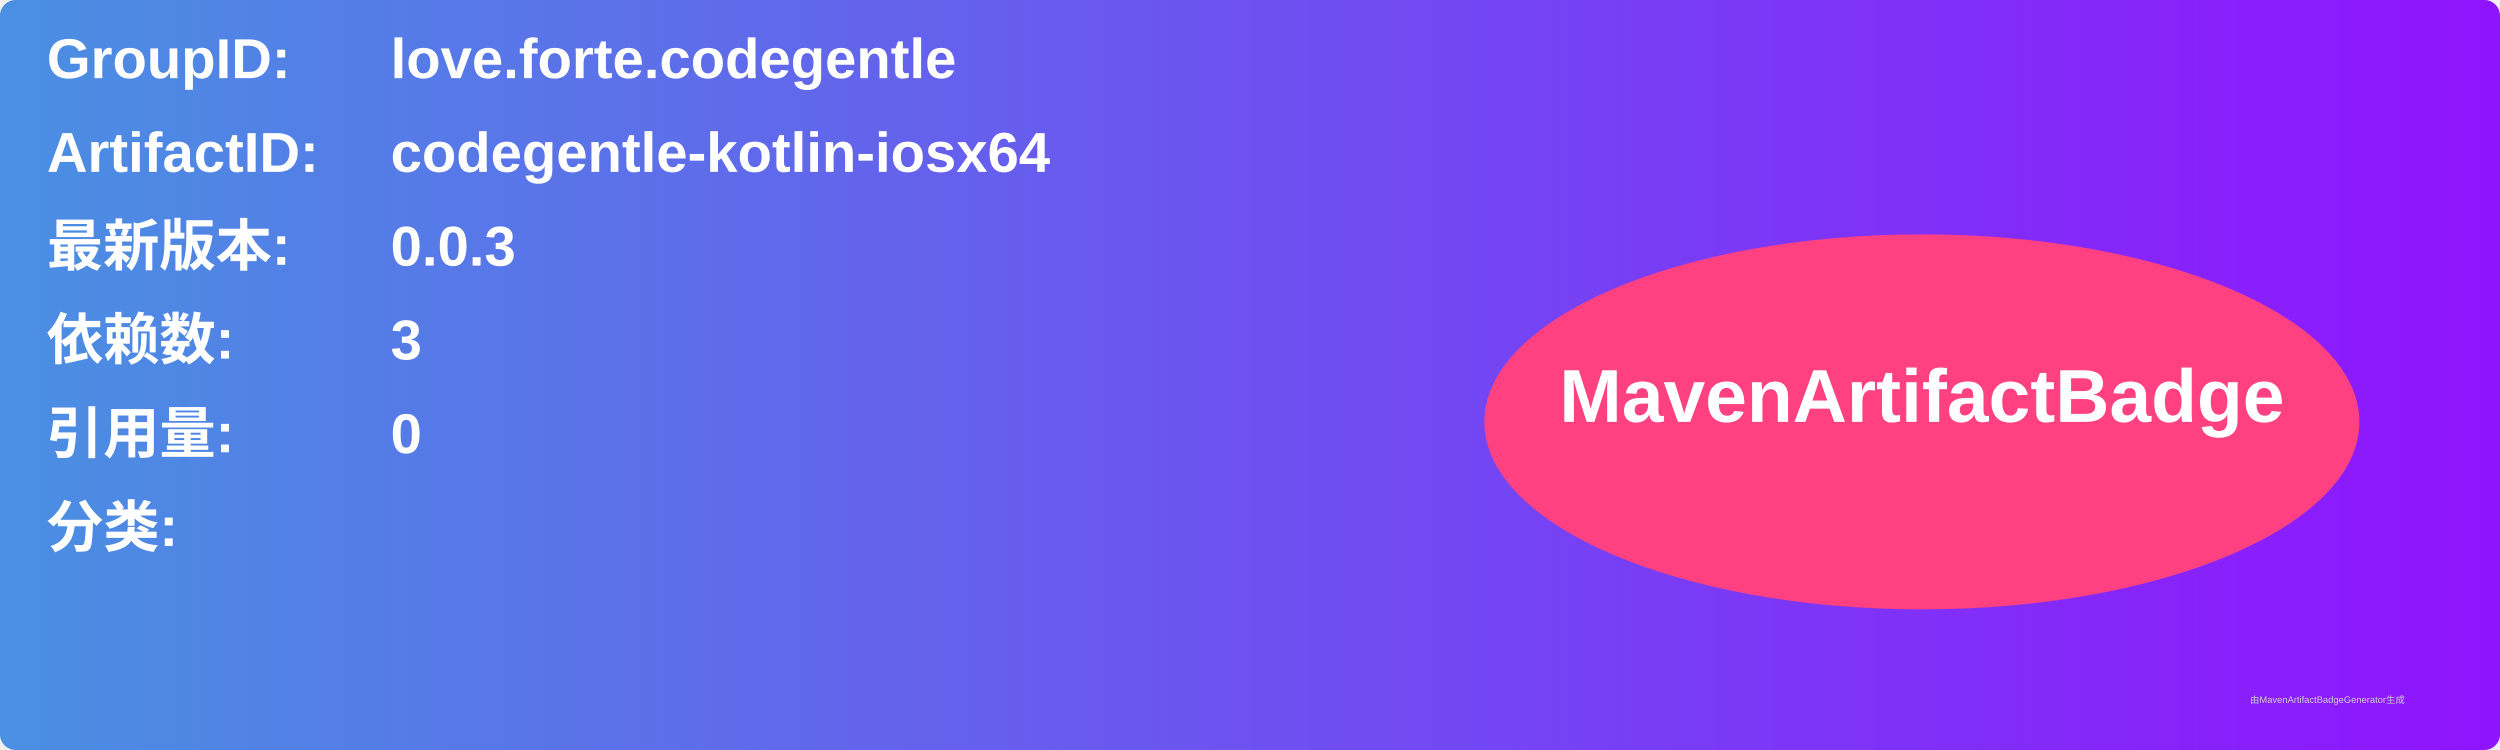
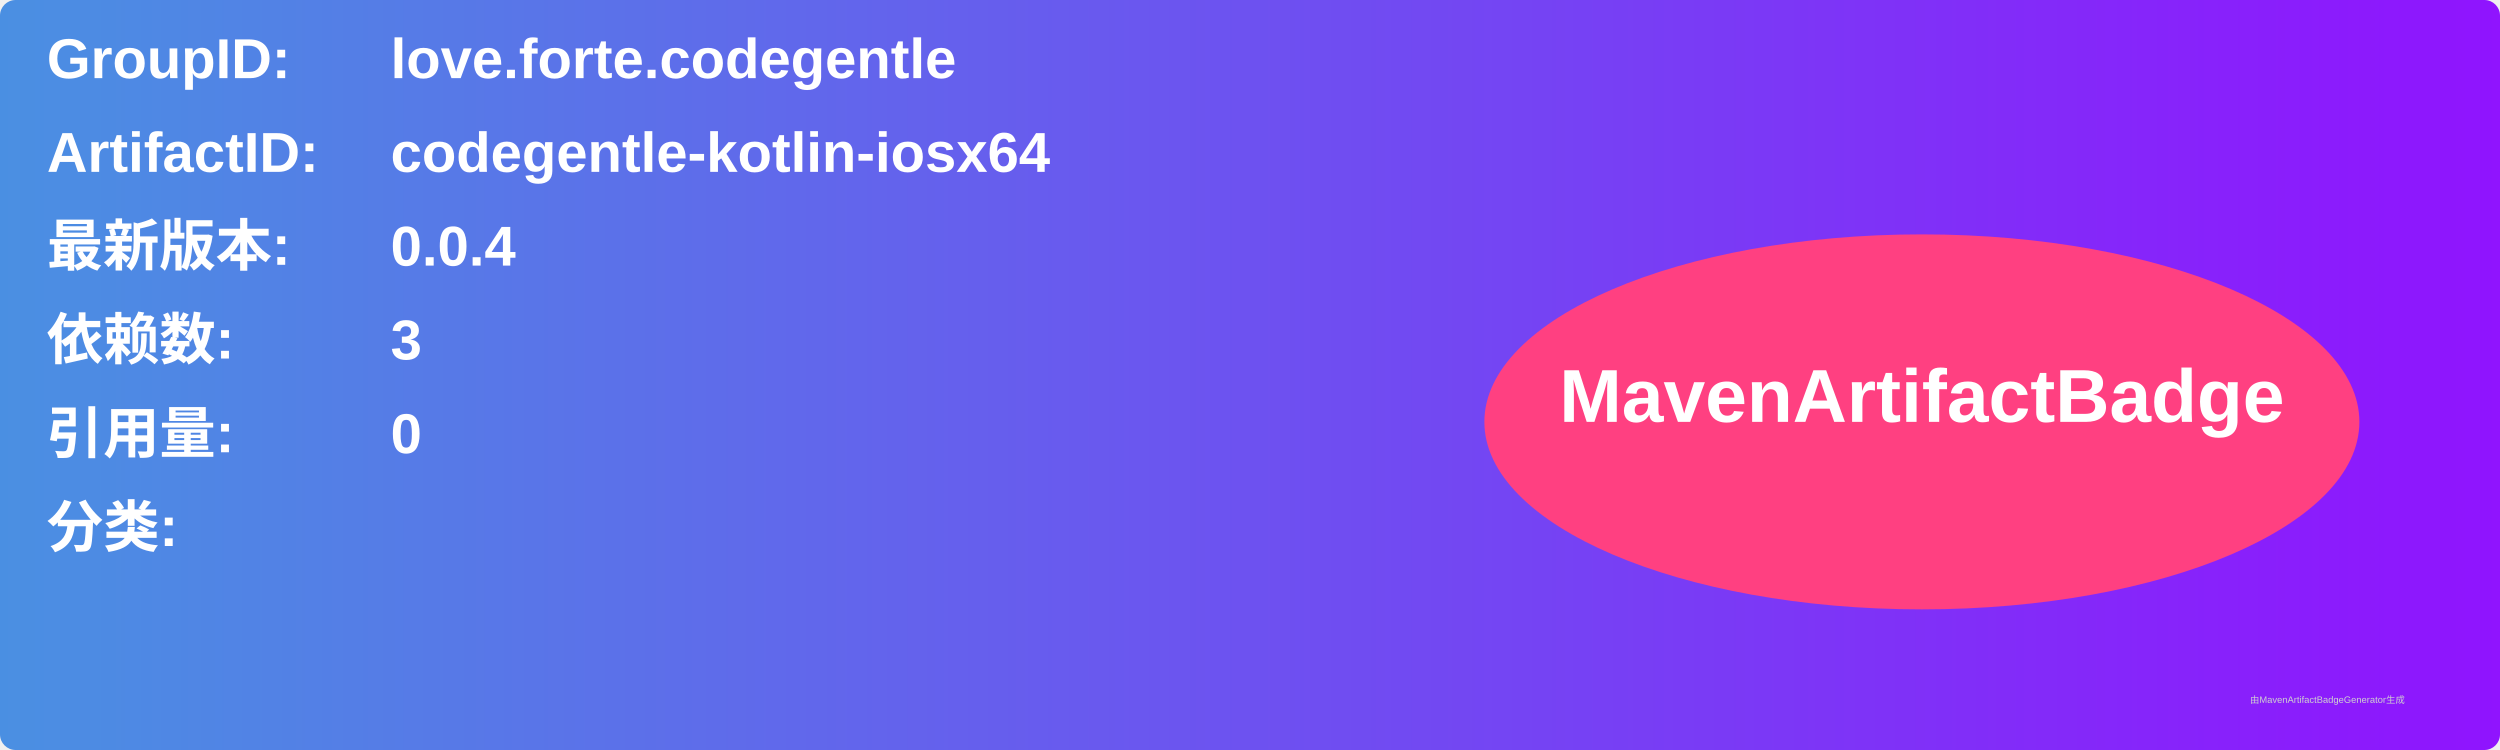
<svg xmlns="http://www.w3.org/2000/svg" width="800" height="240" viewBox="0 0 800 240">
  <linearGradient id="grad" x1="0%" y1="0%" x2="100%" y2="0%">
    <stop offset="0%" stop-color="#4a90e2" />
    <stop offset="100%" stop-color="#9013fe" />
  </linearGradient>
  <rect width="100%" height="100%" rx="5" ry="5" fill="url(#grad)" />
  <g transform="translate(15, 15)">
    <text x="0" y="10" font-family="Arial" font-size="18" fill="white" font-weight="bold" width="260">GroupID:</text>
    <text x="110" y="10" font-family="Arial" font-size="18" fill="white" font-weight="bold" width="460">love.forte.codegentle</text>
    <text x="0" y="40" font-family="Arial" font-size="18" fill="white" font-weight="bold" width="260">ArtifactID:</text>
    <text x="110" y="40" font-family="Arial" font-size="18" fill="white" font-weight="bold" width="460">codegentle-kotlin-iosx64</text>
    <text x="0" y="70" font-family="Arial" font-size="18" fill="white" font-weight="bold">最新版本:</text>
    <text x="110" y="70" font-family="Arial" font-size="18" fill="white" font-weight="bold">
-       <tspan font-weight="bold">0.0.3</tspan>
+       <tspan font-weight="bold">0.0.4</tspan>
    </text>
    <text x="0" y="100" font-family="Arial" font-size="18" fill="white" font-weight="bold">依赖数: </text>
    <text x="110" y="100" font-family="Arial" font-size="18" fill="white">
      <tspan font-weight="bold">3</tspan>
    </text>
    <text x="0" y="130" font-family="Arial" font-size="18" fill="white" font-weight="bold">引用量: </text>
    <text x="110" y="130" font-family="Arial" font-size="18" fill="white">
      <tspan font-weight="bold">0</tspan>
    </text>
    <text x="0" y="160" font-family="Arial" font-size="18" fill="white" font-weight="bold">分类:</text>
    <text x="10" y="190" font-family="Arial" font-size="10" fill="white">
      <tspan font-weight="bold" />
    </text>
    <ellipse cx="600" cy="120" rx="140" ry="60" fill="#ff4081" />
    <text x="600" y="120" text-anchor="middle" font-family="Arial" font-size="24" fill="white" font-weight="bold">MavenArtifactBadge</text>
  </g>
  <text x="720" y="225" font-family="Arial" font-size="3" fill="#d0d0d0">由MavenArtifactBadgeGenerator生成</text>
</svg>
